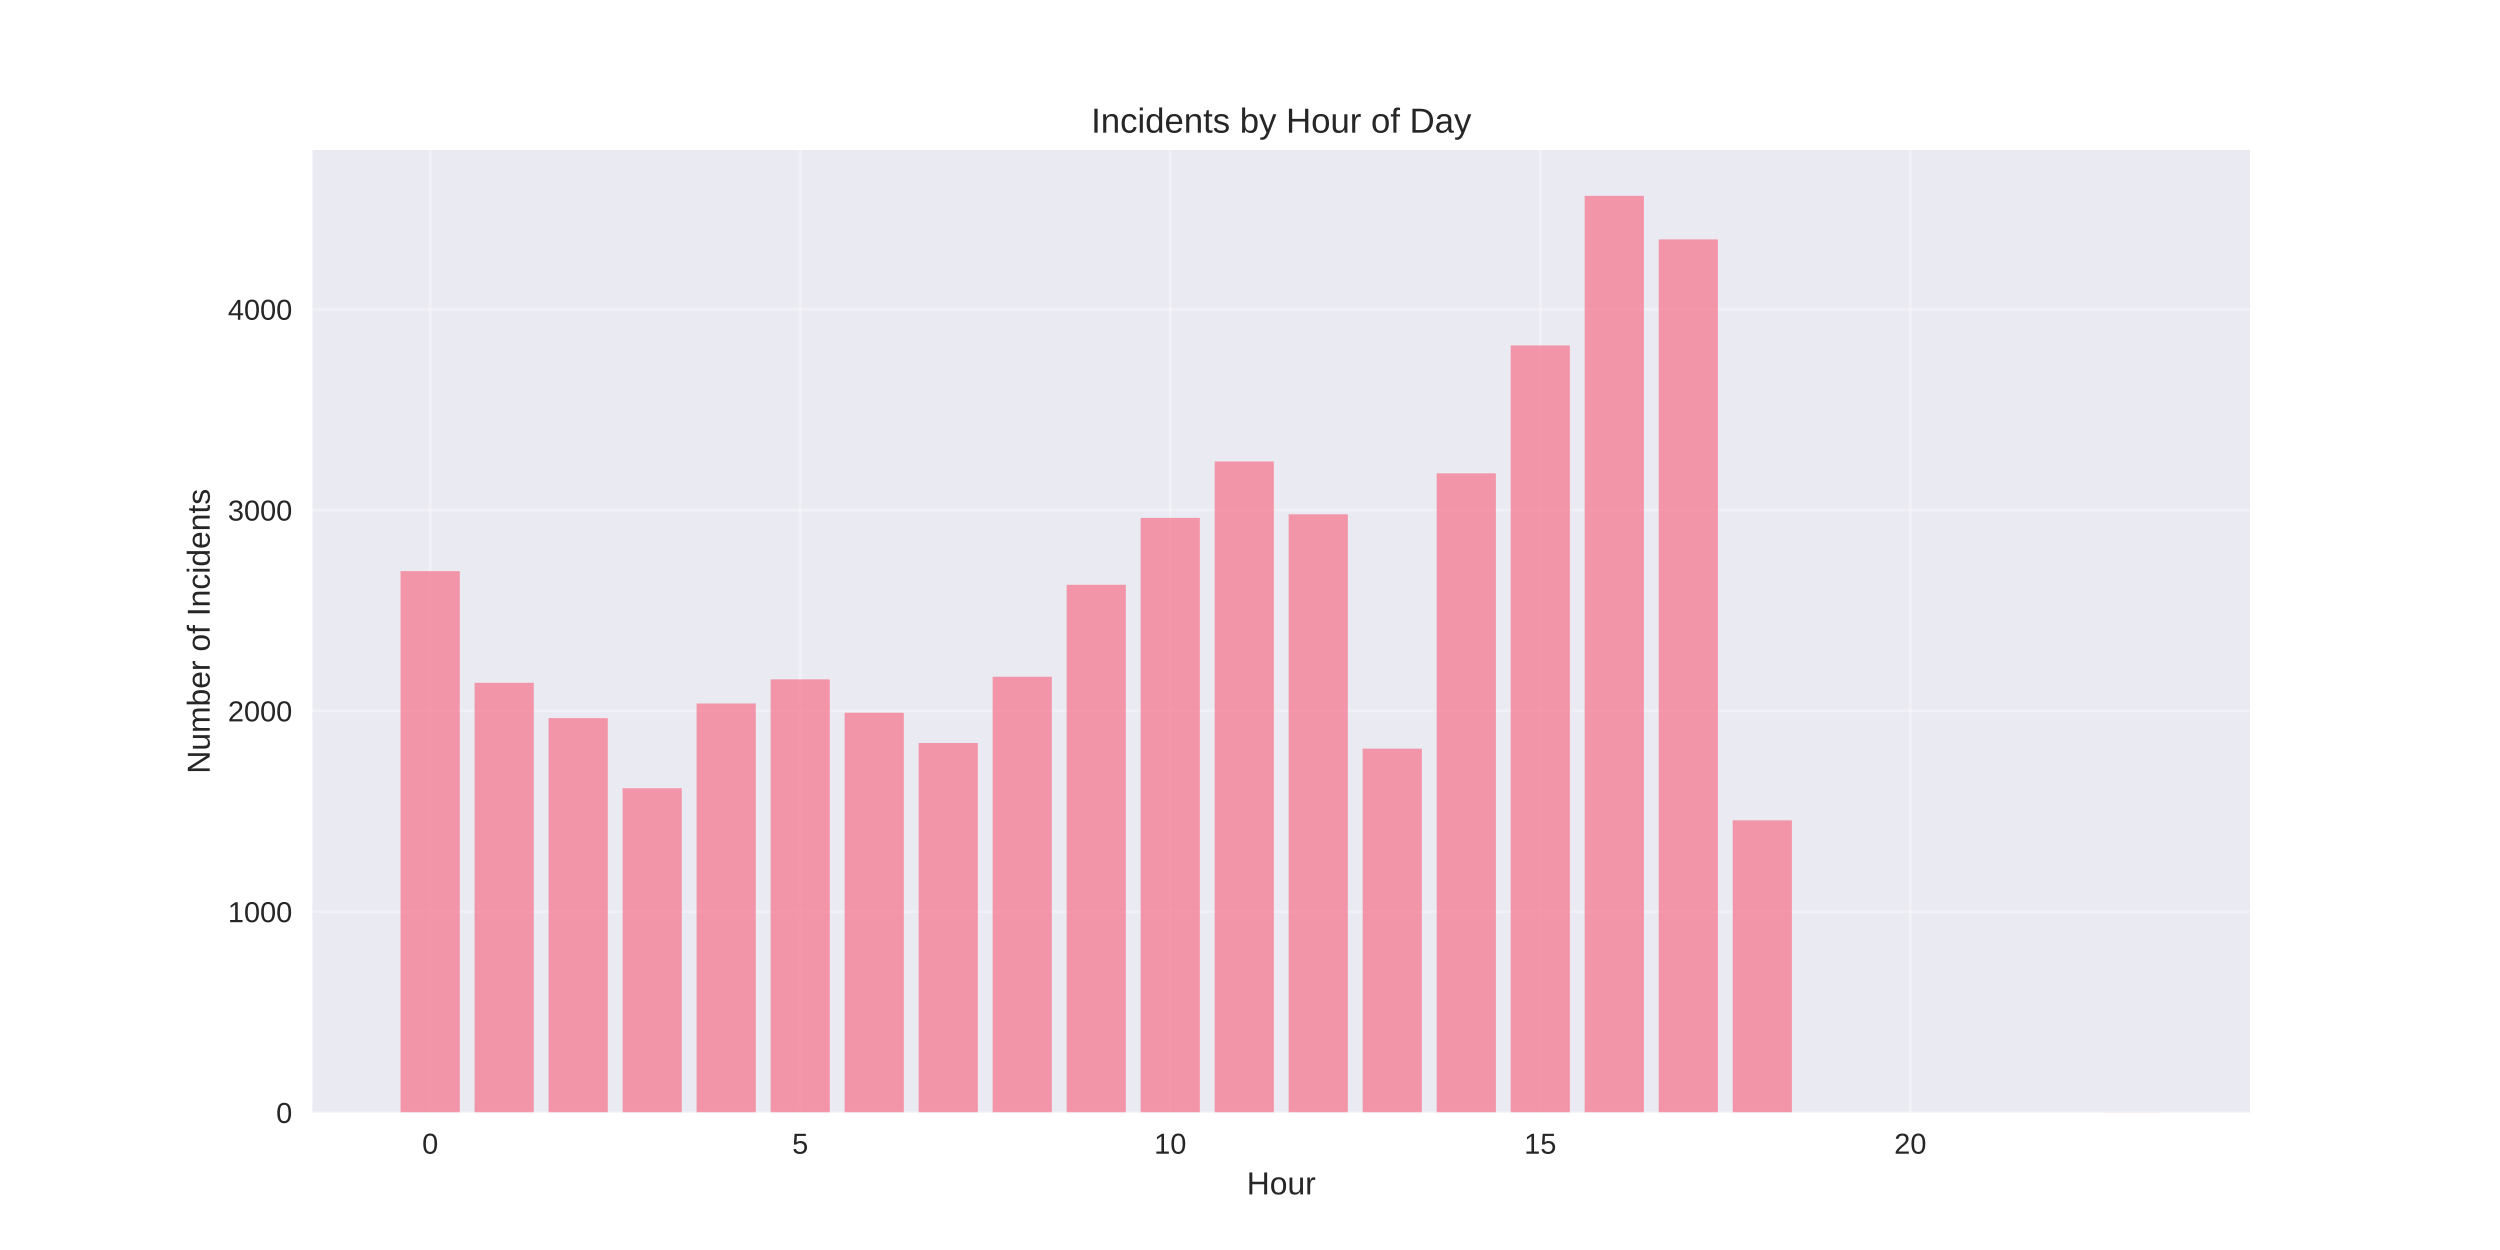
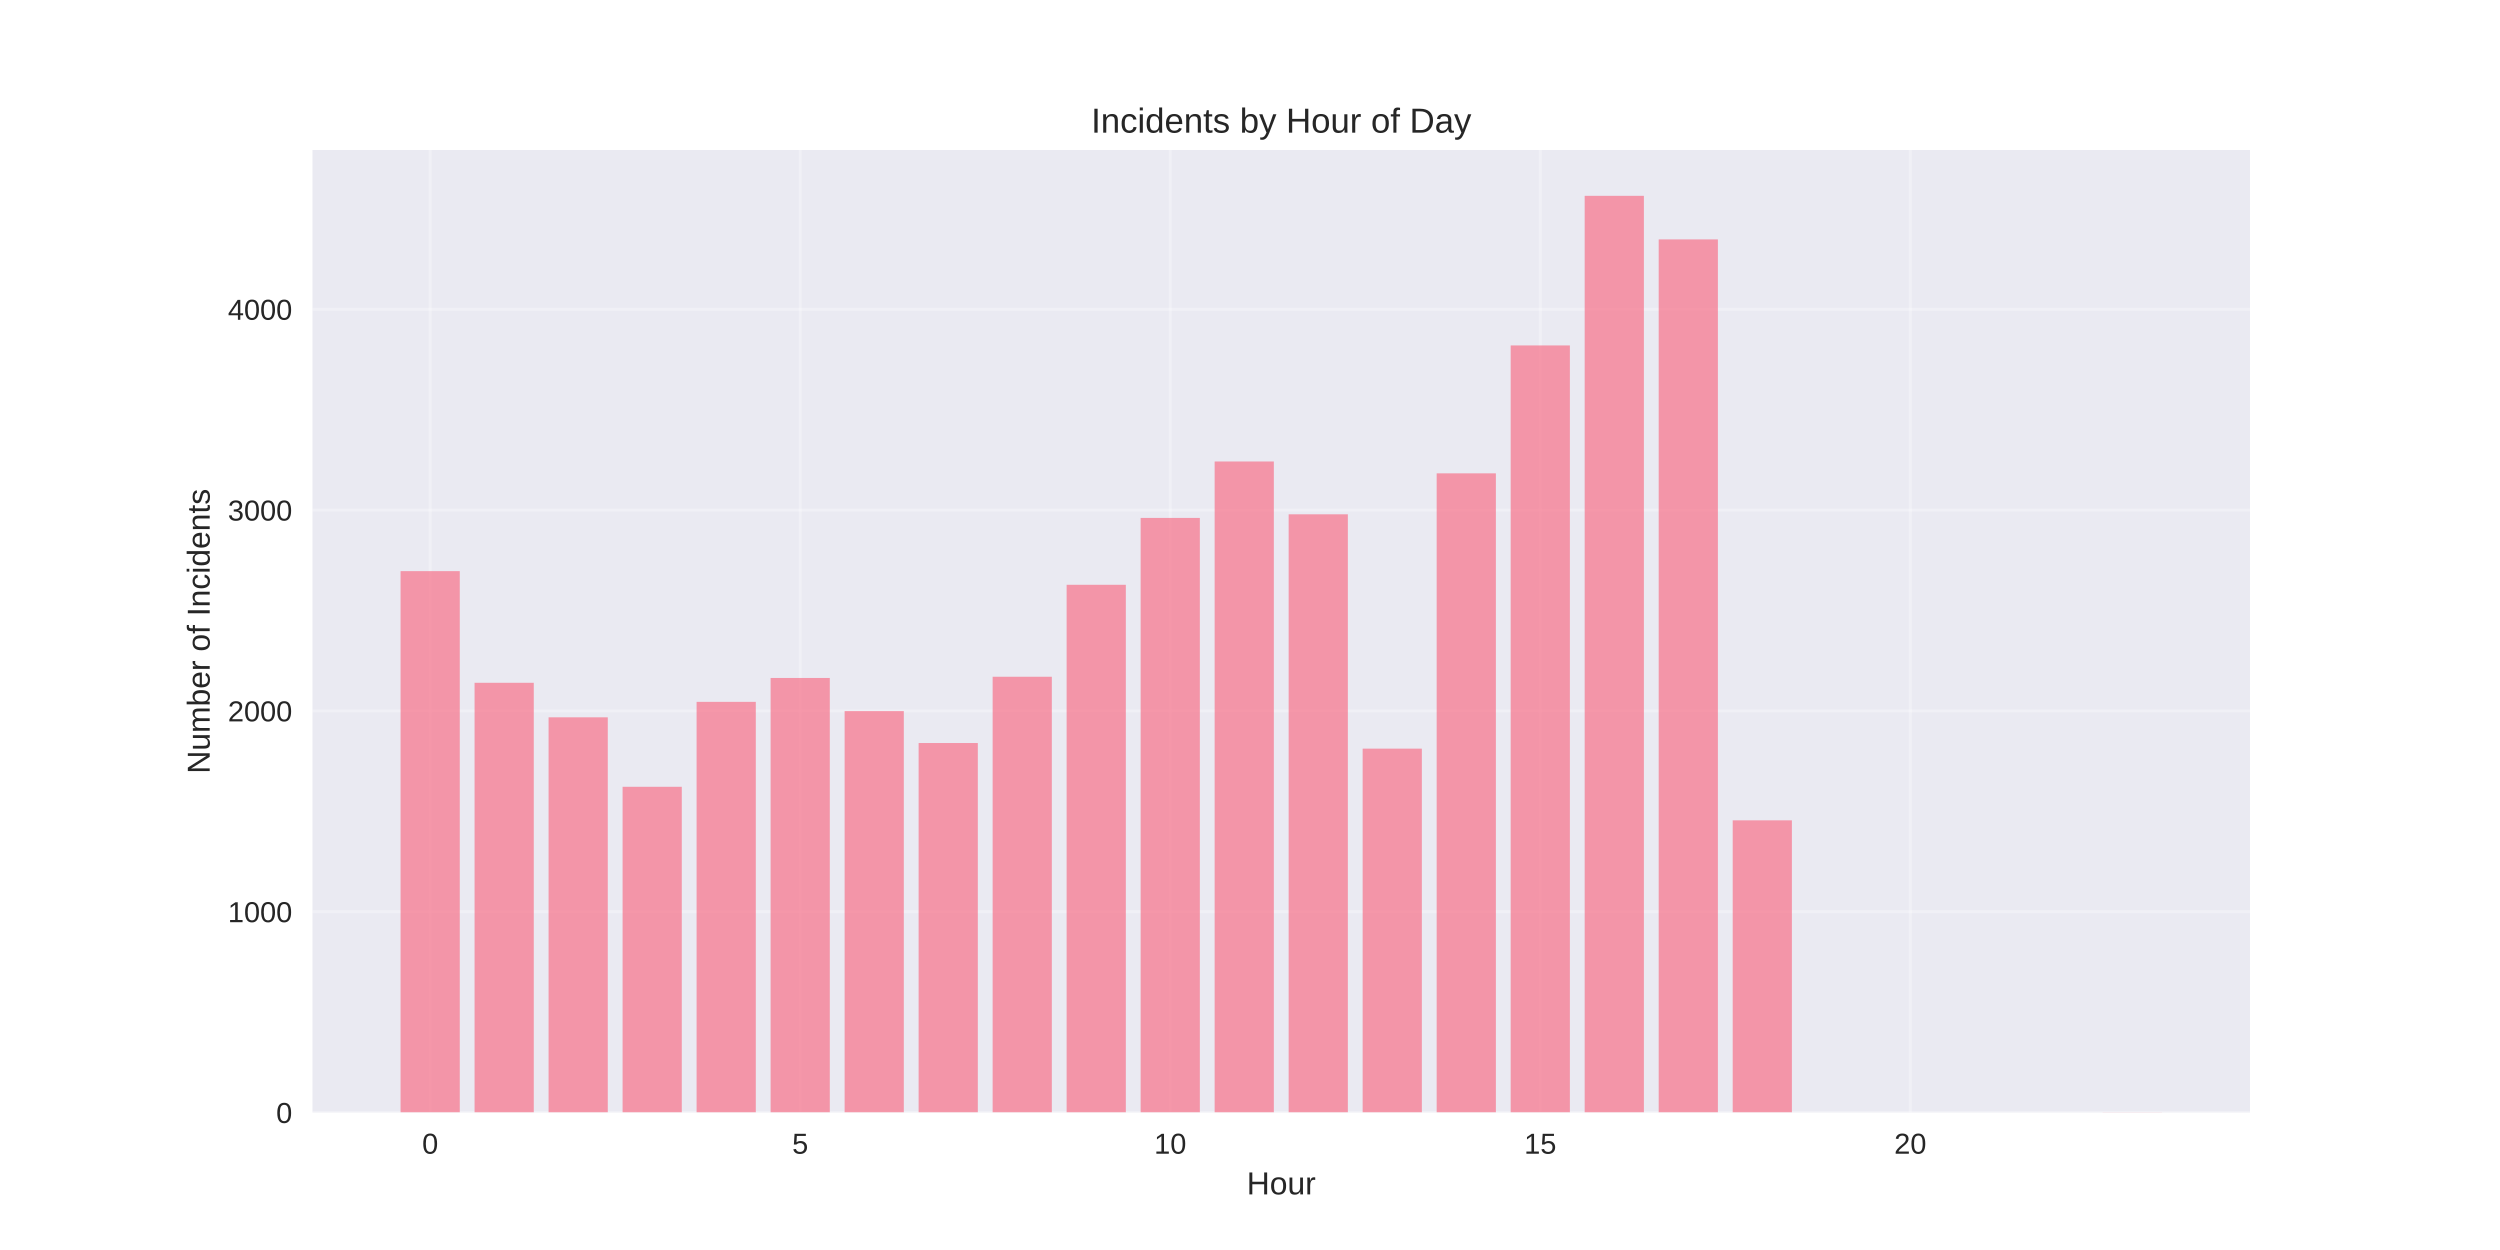
<svg xmlns="http://www.w3.org/2000/svg" width="864pt" height="432pt" viewBox="0 0 864 432" version="1.1">
  <defs>
    <style type="text/css">*{stroke-linejoin: round; stroke-linecap: butt}</style>
  </defs>
  <g id="figure_1">
    <g id="patch_1">
      <path d="M 0 432  L 864 432  L 864 0  L 0 0  z " style="fill: #ffffff" />
    </g>
    <g id="axes_1">
      <g id="patch_2">
        <path d="M 108 384.48  L 777.6 384.48  L 777.6 51.84  L 108 51.84  z " style="fill: #eaeaf2" />
      </g>
      <g id="matplotlib.axis_1">
        <g id="xtick_1">
          <g id="line2d_1">
-             <path d="M 148.667 384.48  L 148.667 51.84  " clip-path="url(#pee2c8ed2dd)" style="fill: none; stroke: #ffffff; stroke-opacity: 0.3; stroke-linecap: round" />
+             <path d="M 148.667 384.48  L 148.667 51.84  " clip-path="url(#pb8edc89516)" style="fill: none; stroke: #ffffff; stroke-opacity: 0.3; stroke-linecap: round" />
          </g>
          <g id="line2d_2" />
          <g id="text_1">
            <text style="fill: #262626; font: 10px 'Arial', 'Liberation Sans', 'DejaVu Sans', 'Bitstream Vera Sans', sans-serif; text-anchor: middle" x="148.667" y="398.727" transform="rotate(-0 148.6671 398.7269)">0</text>
          </g>
        </g>
        <g id="xtick_2">
          <g id="line2d_3">
-             <path d="M 276.551 384.48  L 276.551 51.84  " clip-path="url(#pee2c8ed2dd)" style="fill: none; stroke: #ffffff; stroke-opacity: 0.3; stroke-linecap: round" />
+             <path d="M 276.551 384.48  L 276.551 51.84  " clip-path="url(#pb8edc89516)" style="fill: none; stroke: #ffffff; stroke-opacity: 0.3; stroke-linecap: round" />
          </g>
          <g id="line2d_4" />
          <g id="text_2">
            <text style="fill: #262626; font: 10px 'Arial', 'Liberation Sans', 'DejaVu Sans', 'Bitstream Vera Sans', sans-serif; text-anchor: middle" x="276.551" y="398.727" transform="rotate(-0 276.551 398.7269)">5</text>
          </g>
        </g>
        <g id="xtick_3">
          <g id="line2d_5">
-             <path d="M 404.435 384.48  L 404.435 51.84  " clip-path="url(#pee2c8ed2dd)" style="fill: none; stroke: #ffffff; stroke-opacity: 0.3; stroke-linecap: round" />
+             <path d="M 404.435 384.48  L 404.435 51.84  " clip-path="url(#pb8edc89516)" style="fill: none; stroke: #ffffff; stroke-opacity: 0.3; stroke-linecap: round" />
          </g>
          <g id="line2d_6" />
          <g id="text_3">
            <text style="fill: #262626; font: 10px 'Arial', 'Liberation Sans', 'DejaVu Sans', 'Bitstream Vera Sans', sans-serif; text-anchor: middle" x="404.435" y="398.727" transform="rotate(-0 404.4348 398.7269)">10</text>
          </g>
        </g>
        <g id="xtick_4">
          <g id="line2d_7">
-             <path d="M 532.319 384.48  L 532.319 51.84  " clip-path="url(#pee2c8ed2dd)" style="fill: none; stroke: #ffffff; stroke-opacity: 0.3; stroke-linecap: round" />
+             <path d="M 532.319 384.48  L 532.319 51.84  " clip-path="url(#pb8edc89516)" style="fill: none; stroke: #ffffff; stroke-opacity: 0.3; stroke-linecap: round" />
          </g>
          <g id="line2d_8" />
          <g id="text_4">
            <text style="fill: #262626; font: 10px 'Arial', 'Liberation Sans', 'DejaVu Sans', 'Bitstream Vera Sans', sans-serif; text-anchor: middle" x="532.319" y="398.727" transform="rotate(-0 532.3187 398.7269)">15</text>
          </g>
        </g>
        <g id="xtick_5">
          <g id="line2d_9">
-             <path d="M 660.203 384.48  L 660.203 51.84  " clip-path="url(#pee2c8ed2dd)" style="fill: none; stroke: #ffffff; stroke-opacity: 0.3; stroke-linecap: round" />
+             <path d="M 660.203 384.48  L 660.203 51.84  " clip-path="url(#pb8edc89516)" style="fill: none; stroke: #ffffff; stroke-opacity: 0.3; stroke-linecap: round" />
          </g>
          <g id="line2d_10" />
          <g id="text_5">
            <text style="fill: #262626; font: 10px 'Arial', 'Liberation Sans', 'DejaVu Sans', 'Bitstream Vera Sans', sans-serif; text-anchor: middle" x="660.203" y="398.727" transform="rotate(-0 660.2026 398.7269)">20</text>
          </g>
        </g>
        <g id="text_6">
          <text style="fill: #262626; font: 11px 'Arial', 'Liberation Sans', 'DejaVu Sans', 'Bitstream Vera Sans', sans-serif; text-anchor: middle" x="442.8" y="412.773" transform="rotate(-0 442.8 412.7734)">Hour</text>
        </g>
      </g>
      <g id="matplotlib.axis_2">
        <g id="ytick_1">
          <g id="line2d_11">
-             <path d="M 108 384.48  L 777.6 384.48  " clip-path="url(#pee2c8ed2dd)" style="fill: none; stroke: #ffffff; stroke-opacity: 0.3; stroke-linecap: round" />
+             <path d="M 108 384.48  L 777.6 384.48  " clip-path="url(#pb8edc89516)" style="fill: none; stroke: #ffffff; stroke-opacity: 0.3; stroke-linecap: round" />
          </g>
          <g id="line2d_12" />
          <g id="text_7">
            <text style="fill: #262626; font: 10px 'Arial', 'Liberation Sans', 'DejaVu Sans', 'Bitstream Vera Sans', sans-serif; text-anchor: end" x="101" y="388.103" transform="rotate(-0 101 388.1034)">0</text>
          </g>
        </g>
        <g id="ytick_2">
          <g id="line2d_13">
-             <path d="M 108 315.082  L 777.6 315.082  " clip-path="url(#pee2c8ed2dd)" style="fill: none; stroke: #ffffff; stroke-opacity: 0.3; stroke-linecap: round" />
+             <path d="M 108 315.082  L 777.6 315.082  " clip-path="url(#pb8edc89516)" style="fill: none; stroke: #ffffff; stroke-opacity: 0.3; stroke-linecap: round" />
          </g>
          <g id="line2d_14" />
          <g id="text_8">
            <text style="fill: #262626; font: 10px 'Arial', 'Liberation Sans', 'DejaVu Sans', 'Bitstream Vera Sans', sans-serif; text-anchor: end" x="101" y="318.706" transform="rotate(-0 101 318.7058)">1000</text>
          </g>
        </g>
        <g id="ytick_3">
          <g id="line2d_15">
-             <path d="M 108 245.685  L 777.6 245.685  " clip-path="url(#pee2c8ed2dd)" style="fill: none; stroke: #ffffff; stroke-opacity: 0.3; stroke-linecap: round" />
+             <path d="M 108 245.685  L 777.6 245.685  " clip-path="url(#pb8edc89516)" style="fill: none; stroke: #ffffff; stroke-opacity: 0.3; stroke-linecap: round" />
          </g>
          <g id="line2d_16" />
          <g id="text_9">
            <text style="fill: #262626; font: 10px 'Arial', 'Liberation Sans', 'DejaVu Sans', 'Bitstream Vera Sans', sans-serif; text-anchor: end" x="101" y="249.308" transform="rotate(-0 101 249.3083)">2000</text>
          </g>
        </g>
        <g id="ytick_4">
          <g id="line2d_17">
-             <path d="M 108 176.287  L 777.6 176.287  " clip-path="url(#pee2c8ed2dd)" style="fill: none; stroke: #ffffff; stroke-opacity: 0.3; stroke-linecap: round" />
+             <path d="M 108 176.287  L 777.6 176.287  " clip-path="url(#pb8edc89516)" style="fill: none; stroke: #ffffff; stroke-opacity: 0.3; stroke-linecap: round" />
          </g>
          <g id="line2d_18" />
          <g id="text_10">
            <text style="fill: #262626; font: 10px 'Arial', 'Liberation Sans', 'DejaVu Sans', 'Bitstream Vera Sans', sans-serif; text-anchor: end" x="101" y="179.911" transform="rotate(-0 101 179.9107)">3000</text>
          </g>
        </g>
        <g id="ytick_5">
          <g id="line2d_19">
-             <path d="M 108 106.89  L 777.6 106.89  " clip-path="url(#pee2c8ed2dd)" style="fill: none; stroke: #ffffff; stroke-opacity: 0.3; stroke-linecap: round" />
+             <path d="M 108 106.89  L 777.6 106.89  " clip-path="url(#pb8edc89516)" style="fill: none; stroke: #ffffff; stroke-opacity: 0.3; stroke-linecap: round" />
          </g>
          <g id="line2d_20" />
          <g id="text_11">
            <text style="fill: #262626; font: 10px 'Arial', 'Liberation Sans', 'DejaVu Sans', 'Bitstream Vera Sans', sans-serif; text-anchor: end" x="101" y="110.513" transform="rotate(-0 101 110.5131)">4000</text>
          </g>
        </g>
        <g id="text_12">
          <text style="fill: #262626; font: 11px 'Arial', 'Liberation Sans', 'DejaVu Sans', 'Bitstream Vera Sans', sans-serif; text-anchor: middle" x="72.474" y="218.16" transform="rotate(-90 72.47375 218.16)">Number of Incidents</text>
        </g>
      </g>
      <g id="patch_3">
-         <path d="M 138.436 384.48  L 158.898 384.48  L 158.898 197.384  L 138.436 197.384  z " clip-path="url(#pee2c8ed2dd)" style="fill: #f77189; opacity: 0.7" />
+         <path d="M 138.436 384.48  L 158.898 384.48  L 158.898 197.384  L 138.436 197.384  z " clip-path="url(#pb8edc89516)" style="fill: #f77189; opacity: 0.7" />
      </g>
      <g id="patch_4">
-         <path d="M 164.013 384.48  L 184.475 384.48  L 184.475 235.969  L 164.013 235.969  z " clip-path="url(#pee2c8ed2dd)" style="fill: #f77189; opacity: 0.7" />
+         <path d="M 164.013 384.48  L 184.475 384.48  L 184.475 235.969  L 164.013 235.969  z " clip-path="url(#pb8edc89516)" style="fill: #f77189; opacity: 0.7" />
      </g>
      <g id="patch_5">
-         <path d="M 189.59 384.48  L 210.051 384.48  L 210.051 248.183  L 189.59 248.183  z " clip-path="url(#pee2c8ed2dd)" style="fill: #f77189; opacity: 0.7" />
+         <path d="M 189.59 384.48  L 210.051 384.48  L 210.051 247.906  L 189.59 247.906  z " clip-path="url(#pb8edc89516)" style="fill: #f77189; opacity: 0.7" />
      </g>
      <g id="patch_6">
-         <path d="M 215.167 384.48  L 235.628 384.48  L 235.628 272.403  L 215.167 272.403  z " clip-path="url(#pee2c8ed2dd)" style="fill: #f77189; opacity: 0.7" />
+         <path d="M 215.167 384.48  L 235.628 384.48  L 235.628 271.917  L 215.167 271.917  z " clip-path="url(#pb8edc89516)" style="fill: #f77189; opacity: 0.7" />
      </g>
      <g id="patch_7">
-         <path d="M 240.743 384.48  L 261.205 384.48  L 261.205 243.117  L 240.743 243.117  z " clip-path="url(#pee2c8ed2dd)" style="fill: #f77189; opacity: 0.7" />
+         <path d="M 240.743 384.48  L 261.205 384.48  L 261.205 242.562  L 240.743 242.562  z " clip-path="url(#pb8edc89516)" style="fill: #f77189; opacity: 0.7" />
      </g>
      <g id="patch_8">
-         <path d="M 266.32 384.48  L 286.782 384.48  L 286.782 234.789  L 266.32 234.789  z " clip-path="url(#pee2c8ed2dd)" style="fill: #f77189; opacity: 0.7" />
+         <path d="M 266.32 384.48  L 286.782 384.48  L 286.782 234.304  L 266.32 234.304  z " clip-path="url(#pb8edc89516)" style="fill: #f77189; opacity: 0.7" />
      </g>
      <g id="patch_9">
-         <path d="M 291.897 384.48  L 312.358 384.48  L 312.358 246.309  L 291.897 246.309  z " clip-path="url(#pee2c8ed2dd)" style="fill: #f77189; opacity: 0.7" />
+         <path d="M 291.897 384.48  L 312.358 384.48  L 312.358 245.754  L 291.897 245.754  z " clip-path="url(#pb8edc89516)" style="fill: #f77189; opacity: 0.7" />
      </g>
      <g id="patch_10">
-         <path d="M 317.474 384.48  L 337.935 384.48  L 337.935 256.788  L 317.474 256.788  z " clip-path="url(#pee2c8ed2dd)" style="fill: #f77189; opacity: 0.7" />
+         <path d="M 317.474 384.48  L 337.935 384.48  L 337.935 256.788  L 317.474 256.788  z " clip-path="url(#pb8edc89516)" style="fill: #f77189; opacity: 0.7" />
      </g>
      <g id="patch_11">
-         <path d="M 343.051 384.48  L 363.512 384.48  L 363.512 233.887  L 343.051 233.887  z " clip-path="url(#pee2c8ed2dd)" style="fill: #f77189; opacity: 0.7" />
+         <path d="M 343.051 384.48  L 363.512 384.48  L 363.512 233.887  L 343.051 233.887  z " clip-path="url(#pb8edc89516)" style="fill: #f77189; opacity: 0.7" />
      </g>
      <g id="patch_12">
-         <path d="M 368.627 384.48  L 389.089 384.48  L 389.089 202.103  L 368.627 202.103  z " clip-path="url(#pee2c8ed2dd)" style="fill: #f77189; opacity: 0.7" />
+         <path d="M 368.627 384.48  L 389.089 384.48  L 389.089 202.103  L 368.627 202.103  z " clip-path="url(#pb8edc89516)" style="fill: #f77189; opacity: 0.7" />
      </g>
      <g id="patch_13">
-         <path d="M 394.204 384.48  L 414.666 384.48  L 414.666 178.994  L 394.204 178.994  z " clip-path="url(#pee2c8ed2dd)" style="fill: #f77189; opacity: 0.7" />
+         <path d="M 394.204 384.48  L 414.666 384.48  L 414.666 178.994  L 394.204 178.994  z " clip-path="url(#pb8edc89516)" style="fill: #f77189; opacity: 0.7" />
      </g>
      <g id="patch_14">
-         <path d="M 419.781 384.48  L 440.242 384.48  L 440.242 159.493  L 419.781 159.493  z " clip-path="url(#pee2c8ed2dd)" style="fill: #f77189; opacity: 0.7" />
+         <path d="M 419.781 384.48  L 440.242 384.48  L 440.242 159.493  L 419.781 159.493  z " clip-path="url(#pb8edc89516)" style="fill: #f77189; opacity: 0.7" />
      </g>
      <g id="patch_15">
-         <path d="M 445.358 384.48  L 465.819 384.48  L 465.819 177.745  L 445.358 177.745  z " clip-path="url(#pee2c8ed2dd)" style="fill: #f77189; opacity: 0.7" />
+         <path d="M 445.358 384.48  L 465.819 384.48  L 465.819 177.745  L 445.358 177.745  z " clip-path="url(#pb8edc89516)" style="fill: #f77189; opacity: 0.7" />
      </g>
      <g id="patch_16">
-         <path d="M 470.934 384.48  L 491.396 384.48  L 491.396 258.732  L 470.934 258.732  z " clip-path="url(#pee2c8ed2dd)" style="fill: #f77189; opacity: 0.7" />
+         <path d="M 470.934 384.48  L 491.396 384.48  L 491.396 258.732  L 470.934 258.732  z " clip-path="url(#pb8edc89516)" style="fill: #f77189; opacity: 0.7" />
      </g>
      <g id="patch_17">
-         <path d="M 496.511 384.48  L 516.973 384.48  L 516.973 163.587  L 496.511 163.587  z " clip-path="url(#pee2c8ed2dd)" style="fill: #f77189; opacity: 0.7" />
+         <path d="M 496.511 384.48  L 516.973 384.48  L 516.973 163.587  L 496.511 163.587  z " clip-path="url(#pb8edc89516)" style="fill: #f77189; opacity: 0.7" />
      </g>
      <g id="patch_18">
-         <path d="M 522.088 384.48  L 542.549 384.48  L 542.549 119.381  L 522.088 119.381  z " clip-path="url(#pee2c8ed2dd)" style="fill: #f77189; opacity: 0.7" />
+         <path d="M 522.088 384.48  L 542.549 384.48  L 542.549 119.381  L 522.088 119.381  z " clip-path="url(#pb8edc89516)" style="fill: #f77189; opacity: 0.7" />
      </g>
      <g id="patch_19">
-         <path d="M 547.665 384.48  L 568.126 384.48  L 568.126 67.68  L 547.665 67.68  z " clip-path="url(#pee2c8ed2dd)" style="fill: #f77189; opacity: 0.7" />
+         <path d="M 547.665 384.48  L 568.126 384.48  L 568.126 67.68  L 547.665 67.68  z " clip-path="url(#pb8edc89516)" style="fill: #f77189; opacity: 0.7" />
      </g>
      <g id="patch_20">
-         <path d="M 573.242 384.48  L 593.703 384.48  L 593.703 82.739  L 573.242 82.739  z " clip-path="url(#pee2c8ed2dd)" style="fill: #f77189; opacity: 0.7" />
+         <path d="M 573.242 384.48  L 593.703 384.48  L 593.703 82.739  L 573.242 82.739  z " clip-path="url(#pb8edc89516)" style="fill: #f77189; opacity: 0.7" />
      </g>
      <g id="patch_21">
-         <path d="M 598.818 384.48  L 619.28 384.48  L 619.28 283.507  L 598.818 283.507  z " clip-path="url(#pee2c8ed2dd)" style="fill: #f77189; opacity: 0.7" />
+         <path d="M 598.818 384.48  L 619.28 384.48  L 619.28 283.507  L 598.818 283.507  z " clip-path="url(#pb8edc89516)" style="fill: #f77189; opacity: 0.7" />
      </g>
      <g id="patch_22">
-         <path d="M 726.702 384.48  L 747.164 384.48  L 747.164 384.411  L 726.702 384.411  z " clip-path="url(#pee2c8ed2dd)" style="fill: #f77189; opacity: 0.7" />
+         <path d="M 726.702 384.48  L 747.164 384.48  L 747.164 384.411  L 726.702 384.411  z " clip-path="url(#pb8edc89516)" style="fill: #f77189; opacity: 0.7" />
      </g>
      <g id="patch_23">
        <path d="M 108 384.48  L 108 51.84  " style="fill: none" />
      </g>
      <g id="patch_24">
        <path d="M 777.6 384.48  L 777.6 51.84  " style="fill: none" />
      </g>
      <g id="patch_25">
        <path d="M 108 384.48  L 777.6 384.48  " style="fill: none" />
      </g>
      <g id="patch_26">
        <path d="M 108 51.84  L 777.6 51.84  " style="fill: none" />
      </g>
      <g id="text_13">
        <text style="fill: #262626; font: 12px 'Arial', 'Liberation Sans', 'DejaVu Sans', 'Bitstream Vera Sans', sans-serif; text-anchor: middle" x="442.8" y="45.84" transform="rotate(-0 442.8 45.84)">Incidents by Hour of Day</text>
      </g>
    </g>
  </g>
  <defs>
-     <clipPath id="pee2c8ed2dd">
+     <clipPath id="pb8edc89516">
      <rect x="108" y="51.84" width="669.6" height="332.64" />
    </clipPath>
  </defs>
</svg>
